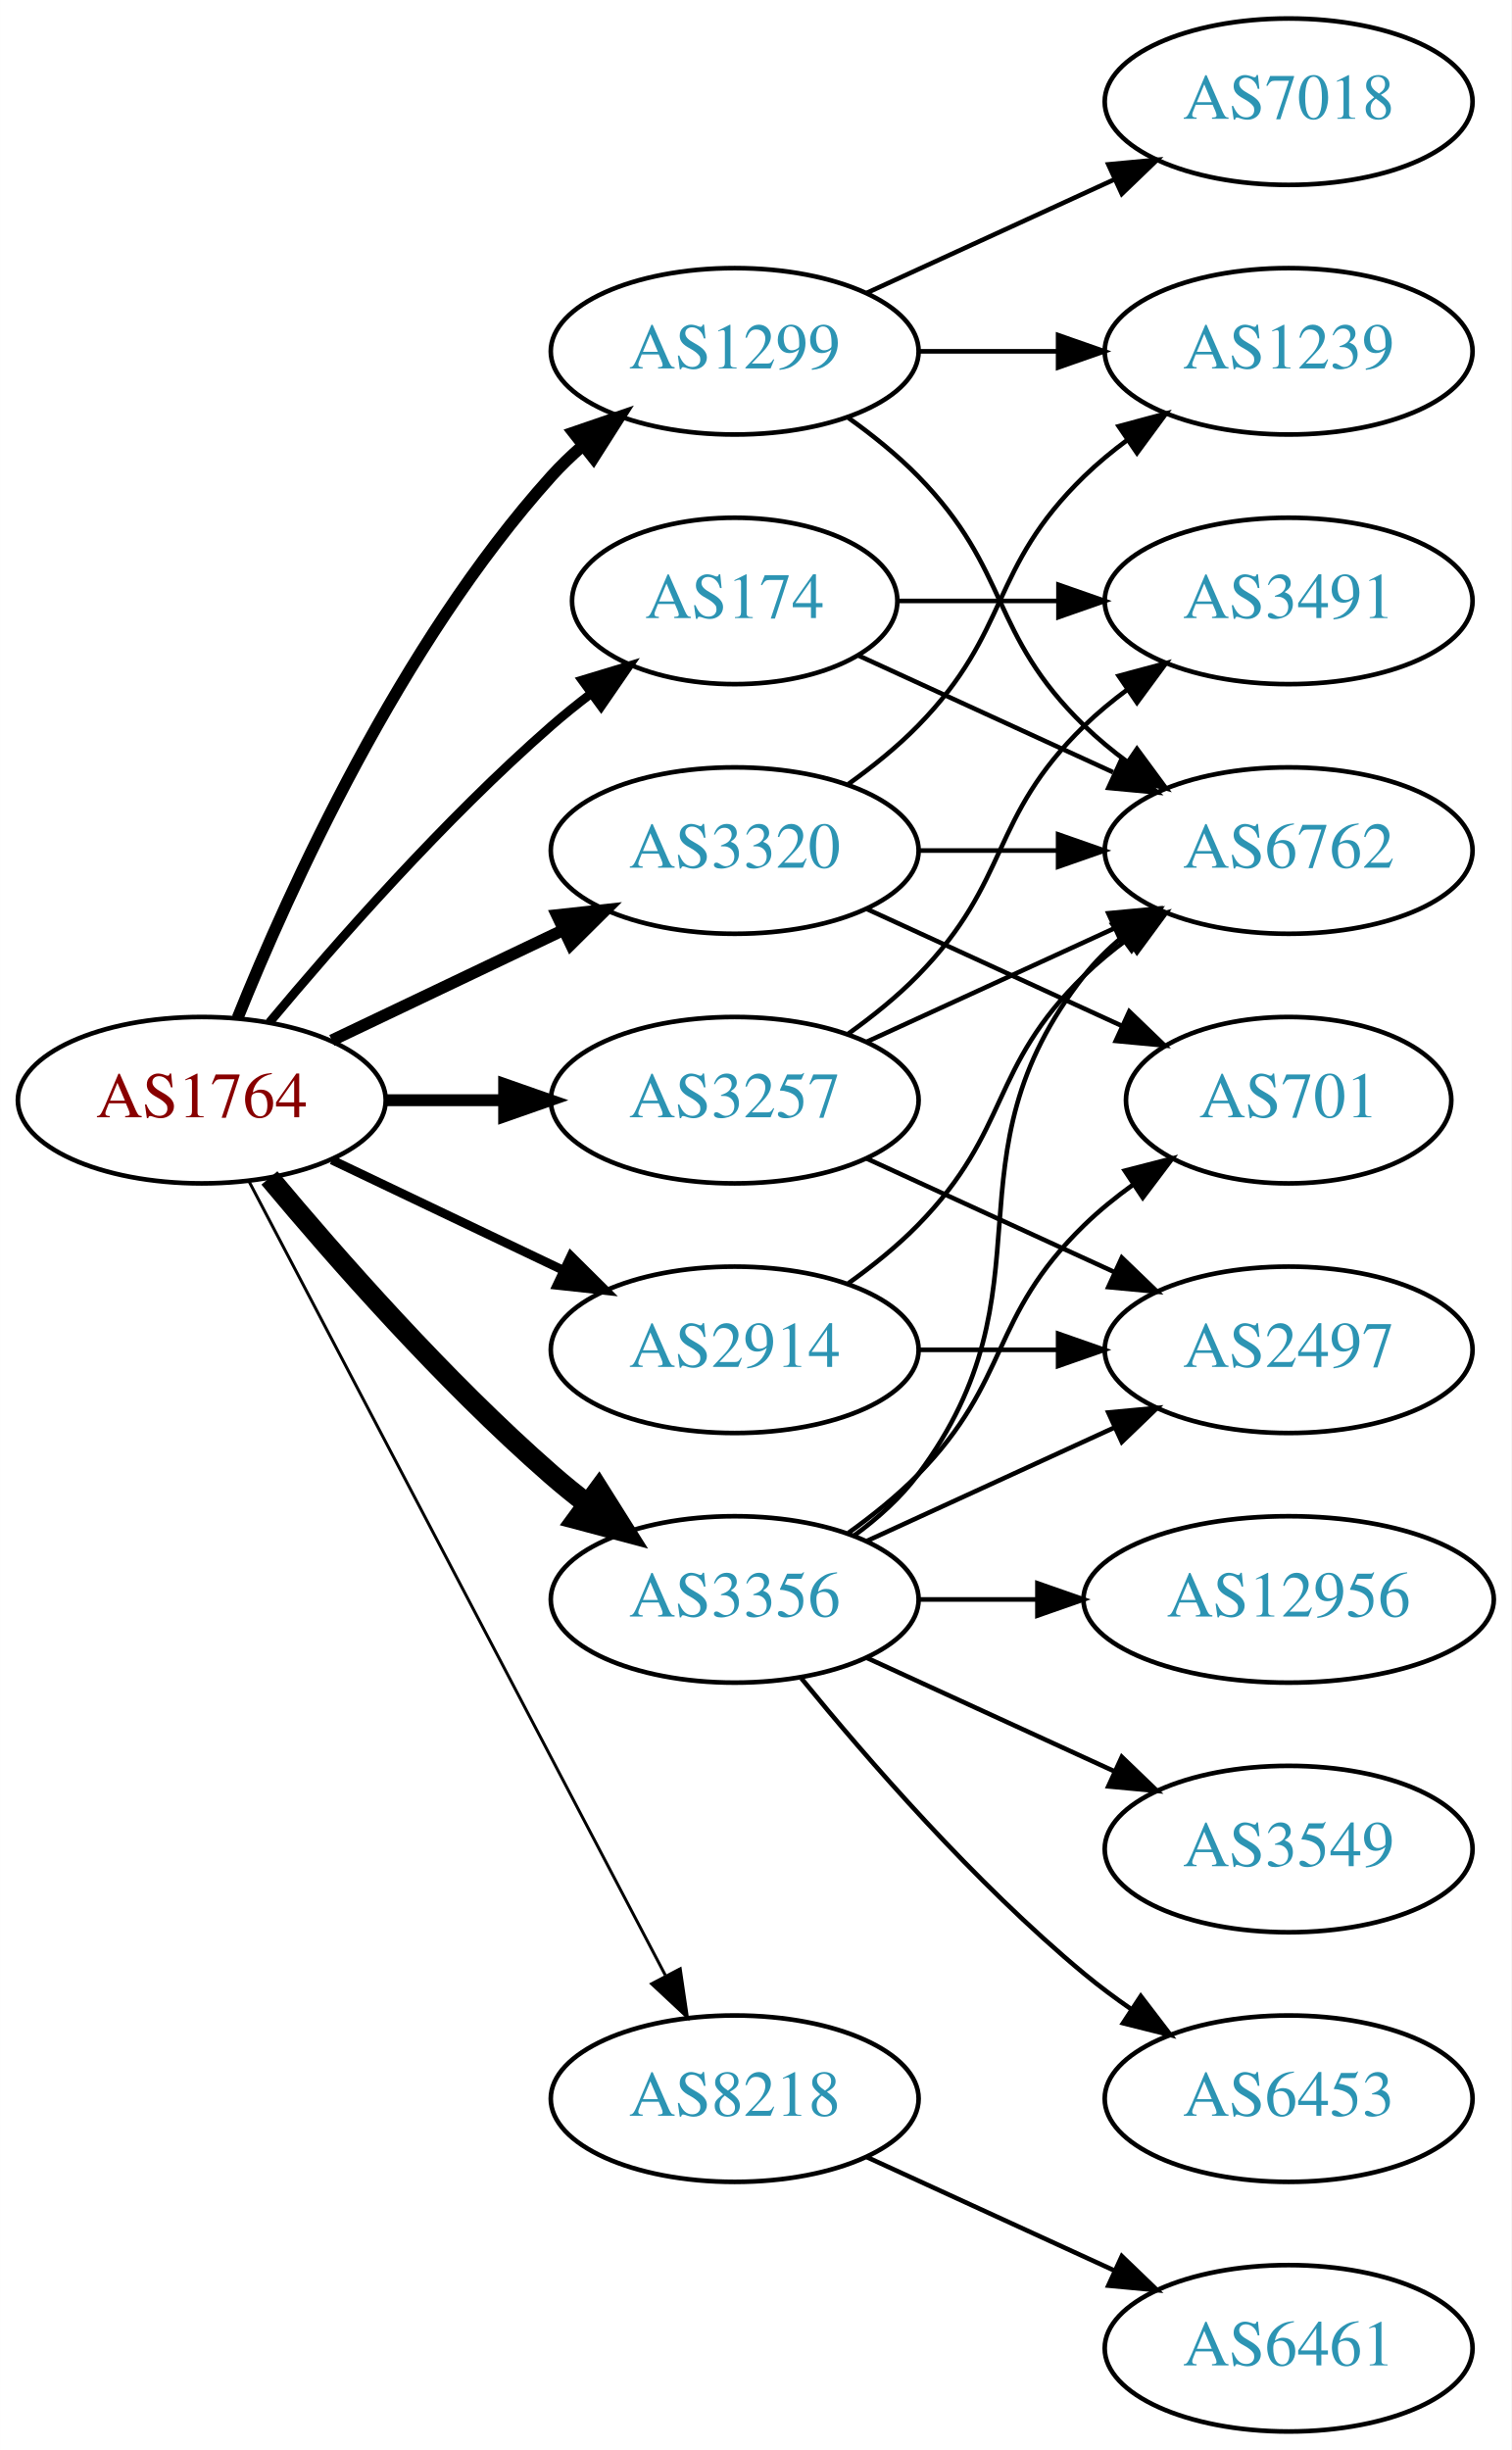
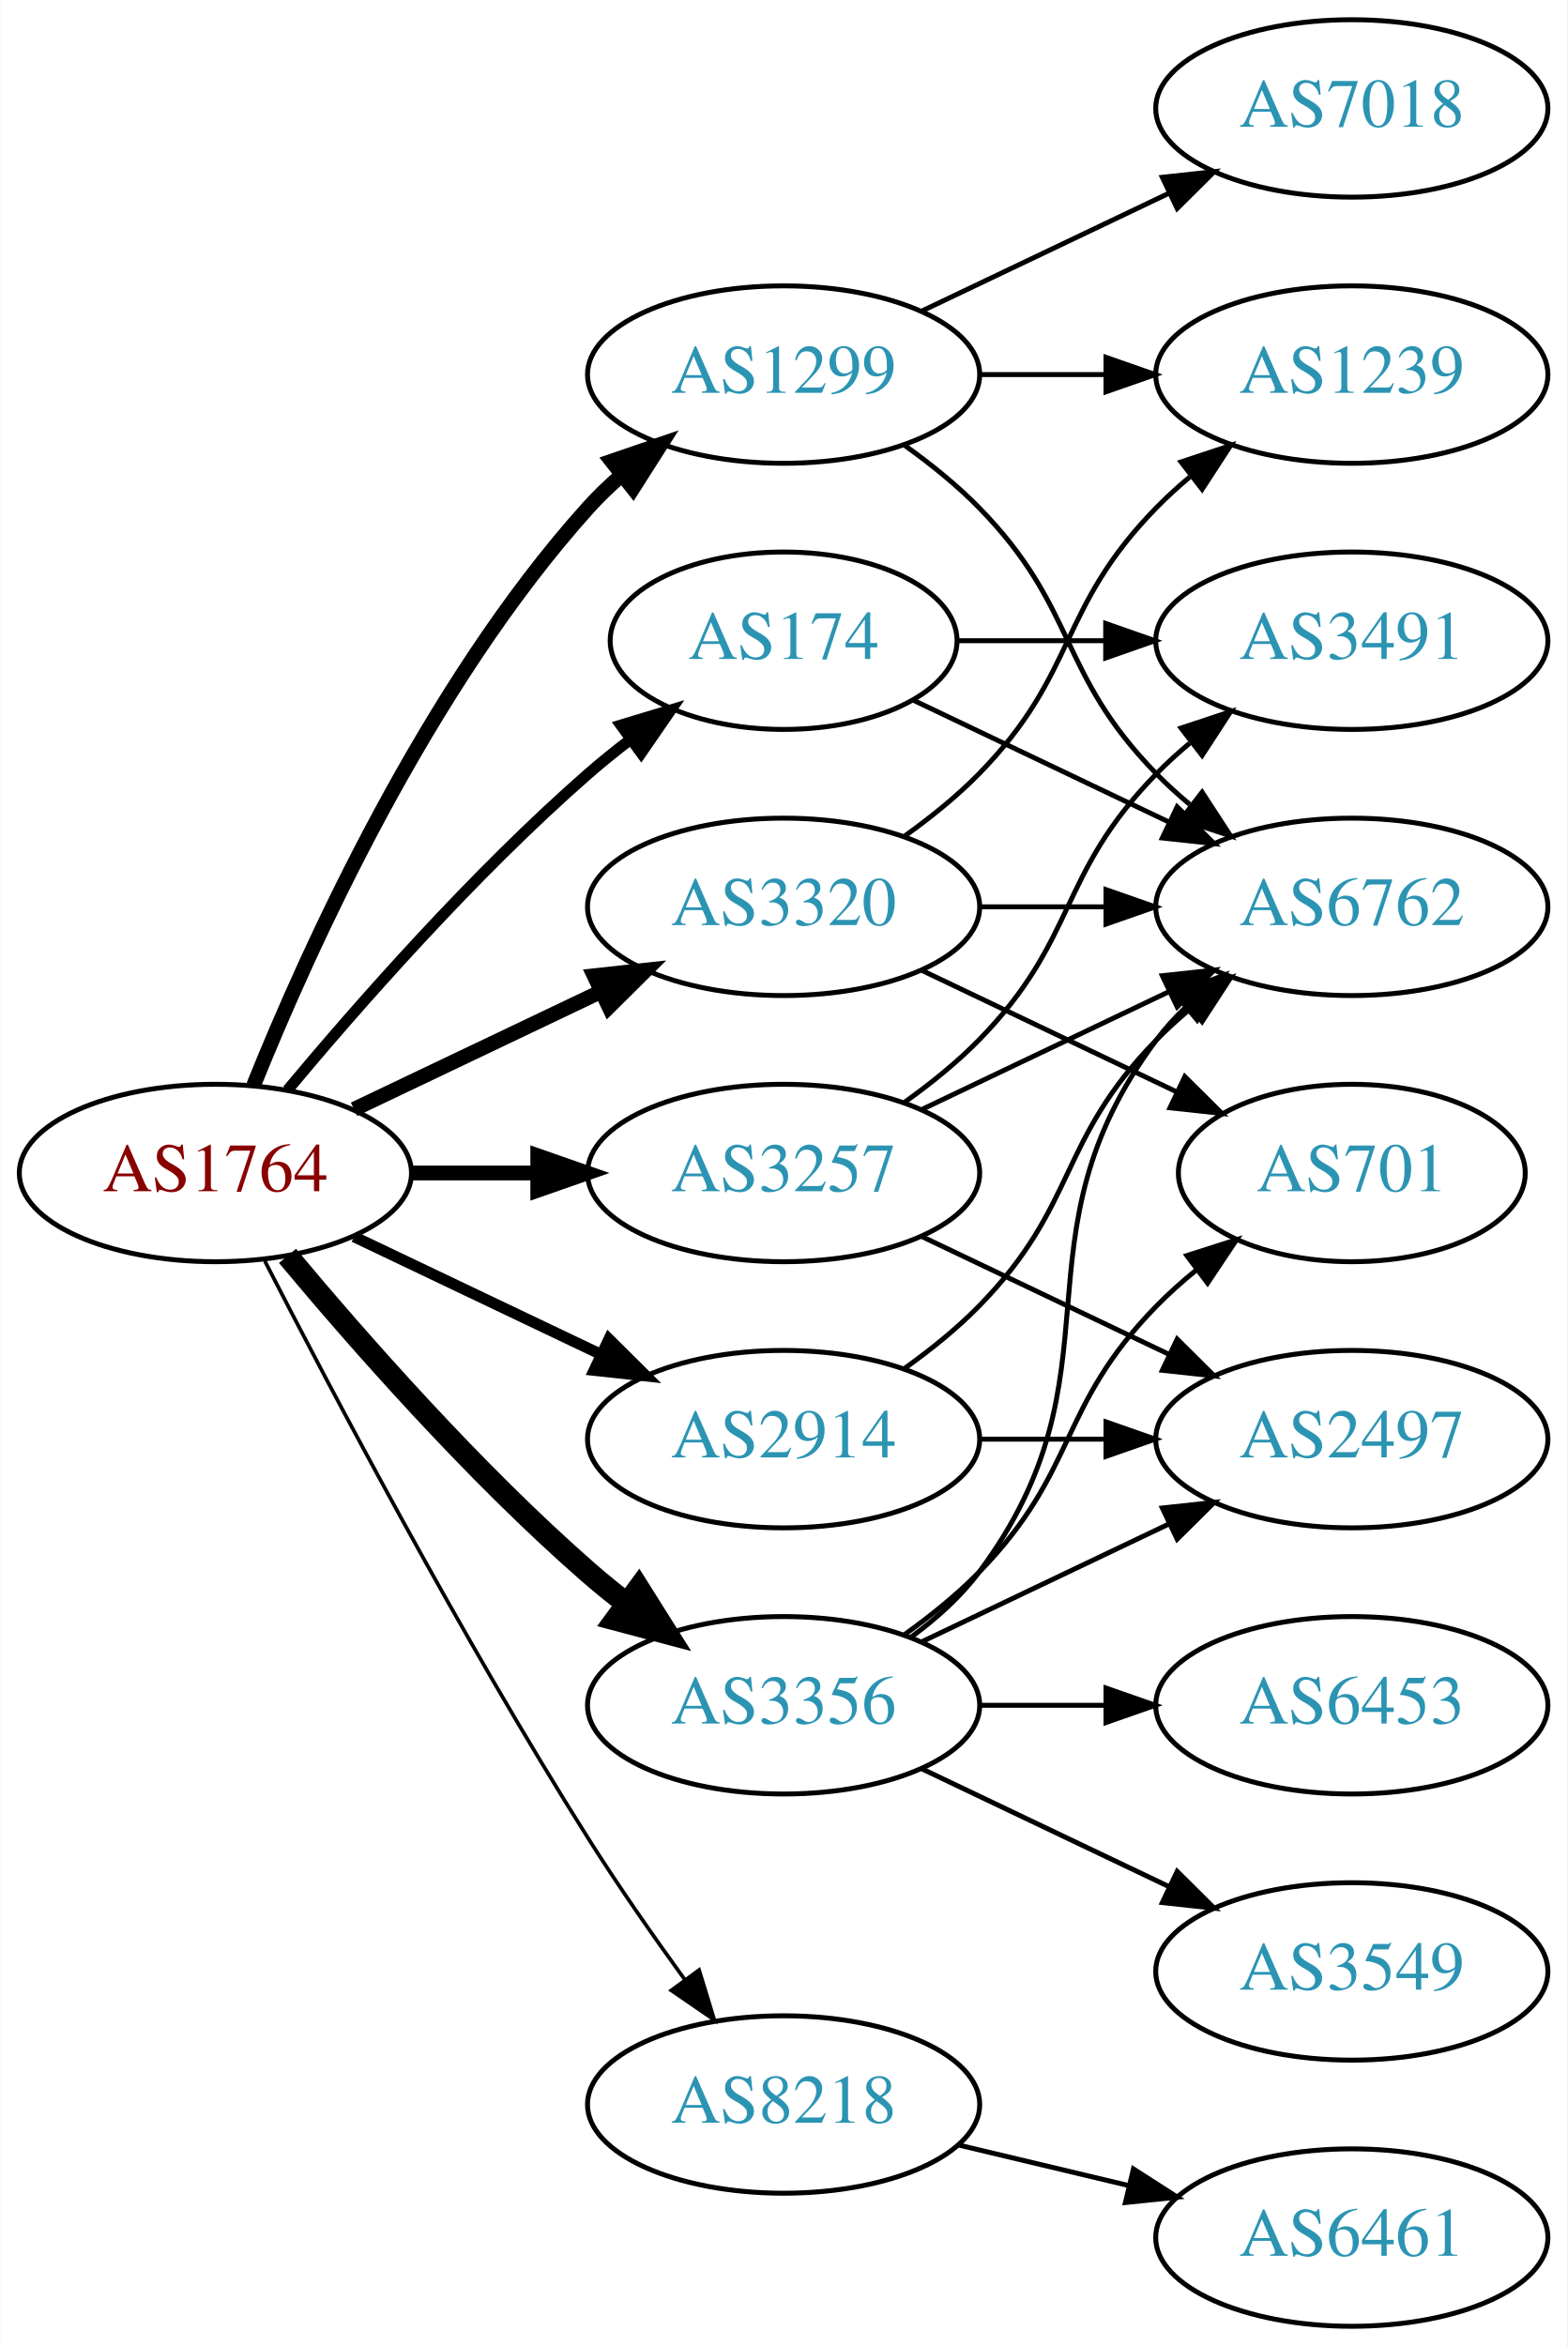
- <svg xmlns="http://www.w3.org/2000/svg" xmlns:xlink="http://www.w3.org/1999/xlink" width="327pt" height="530pt" viewBox="0.00 0.00 326.98 530.00">
-   <g id="graph0" class="graph" transform="scale(1 1) rotate(0) translate(4 526)">
-     <polygon fill="white" stroke="none" points="-4,4 -4,-526 322.978,-526 322.978,4 -4,4" />
+ <svg xmlns="http://www.w3.org/2000/svg" xmlns:xlink="http://www.w3.org/1999/xlink" width="318pt" height="476pt" viewBox="0.00 0.00 317.88 476.00">
+   <g id="graph0" class="graph" transform="scale(1 1) rotate(0) translate(4 472)">
+     <polygon fill="white" stroke="none" points="-4,4 -4,-472 313.879,-472 313.879,4 -4,4" />
    <g id="node1" class="node">
      <g id="a_node1">
        <a xlink:href="/asn/1764" xlink:title="AS1764 ~ NEXTLAYER-AS [AT]">
-           <ellipse fill="#ffffff" stroke="black" cx="39.647" cy="-288" rx="39.794" ry="18" />
-           <text text-anchor="middle" x="39.647" y="-284.3" font-family="Times,serif" font-size="14.00" fill="#880000">AS1764</text>
+           <ellipse fill="#ffffff" stroke="black" cx="39.647" cy="-234" rx="39.794" ry="18" />
+           <text text-anchor="middle" x="39.647" y="-230.3" font-family="Times,serif" font-size="14.00" fill="#880000">AS1764</text>
        </a>
      </g>
    </g>
    <g id="node2" class="node">
      <g id="a_node2">
        <a xlink:href="/asn/174" xlink:title="AS174 ~ Cogent Communications [US]">
-           <ellipse fill="#ffffff" stroke="black" cx="154.939" cy="-396" rx="35.194" ry="18" />
-           <text text-anchor="middle" x="154.939" y="-392.3" font-family="Times,serif" font-size="14.00" fill="#2c94b3">AS174</text>
+           <ellipse fill="#ffffff" stroke="black" cx="154.939" cy="-342" rx="35.194" ry="18" />
+           <text text-anchor="middle" x="154.939" y="-338.3" font-family="Times,serif" font-size="14.00" fill="#2c94b3">AS174</text>
        </a>
      </g>
    </g>
    <g id="edge1" class="edge">
-       <path fill="none" stroke="black" stroke-width="1.929" d="M54.276,-304.817C68.559,-321.929 92.106,-348.745 115.293,-369 117.963,-371.332 120.835,-373.648 123.766,-375.886" />
-       <polygon fill="black" stroke="black" stroke-width="1.929" points="121.916,-378.87 132.057,-381.939 126.044,-373.216 121.916,-378.87" />
+       <path fill="none" stroke="black" stroke-width="2.25" d="M54.276,-250.817C68.559,-267.929 92.106,-294.745 115.293,-315 117.963,-317.332 120.835,-319.648 123.766,-321.886" />
+       <polygon fill="black" stroke="black" stroke-width="2.25" points="121.916,-324.87 132.057,-327.939 126.044,-319.216 121.916,-324.87" />
    </g>
    <g id="node3" class="node">
      <g id="a_node3">
        <a xlink:href="/asn/1299" xlink:title="AS1299 ~ Telia Carrier [EU]">
-           <ellipse fill="#ffffff" stroke="black" cx="154.939" cy="-450" rx="39.794" ry="18" />
-           <text text-anchor="middle" x="154.939" y="-446.3" font-family="Times,serif" font-size="14.00" fill="#2c94b3">AS1299</text>
+           <ellipse fill="#ffffff" stroke="black" cx="154.939" cy="-396" rx="39.794" ry="18" />
+           <text text-anchor="middle" x="154.939" y="-392.3" font-family="Times,serif" font-size="14.00" fill="#2c94b3">AS1299</text>
        </a>
      </g>
    </g>
    <g id="edge2" class="edge">
-       <path fill="none" stroke="black" stroke-width="2.571" d="M47.394,-305.787C58.445,-333.243 82.498,-386.578 115.293,-423 117.295,-425.224 119.514,-427.363 121.847,-429.397" />
-       <polygon fill="black" stroke="black" stroke-width="2.571" points="120.045,-432.433 130.066,-435.873 124.377,-426.935 120.045,-432.433" />
+       <path fill="none" stroke="black" stroke-width="3" d="M47.394,-251.787C58.445,-279.243 82.498,-332.578 115.293,-369 117.295,-371.224 119.514,-373.363 121.847,-375.397" />
+       <polygon fill="black" stroke="black" stroke-width="3" points="120.045,-378.433 130.066,-381.873 124.377,-372.935 120.045,-378.433" />
    </g>
    <g id="node4" class="node">
      <g id="a_node4">
        <a xlink:href="/asn/2914" xlink:title="AS2914 ~ NTT America, Inc. [US]">
-           <ellipse fill="#ffffff" stroke="black" cx="154.939" cy="-234" rx="39.794" ry="18" />
-           <text text-anchor="middle" x="154.939" y="-230.3" font-family="Times,serif" font-size="14.00" fill="#2c94b3">AS2914</text>
+           <ellipse fill="#ffffff" stroke="black" cx="154.939" cy="-180" rx="39.794" ry="18" />
+           <text text-anchor="middle" x="154.939" y="-176.3" font-family="Times,serif" font-size="14.00" fill="#2c94b3">AS2914</text>
        </a>
      </g>
    </g>
    <g id="edge3" class="edge">
-       <path fill="none" stroke="black" stroke-width="1.929" d="M67.783,-275.066C82.777,-267.919 101.598,-258.948 117.821,-251.215" />
-       <polygon fill="black" stroke="black" stroke-width="1.929" points="119.503,-254.291 127.024,-246.829 116.491,-247.972 119.503,-254.291" />
+       <path fill="none" stroke="black" stroke-width="2.25" d="M67.783,-221.066C82.777,-213.919 101.598,-204.948 117.821,-197.215" />
+       <polygon fill="black" stroke="black" stroke-width="2.25" points="119.503,-200.291 127.024,-192.829 116.491,-193.972 119.503,-200.291" />
    </g>
    <g id="node5" class="node">
      <g id="a_node5">
        <a xlink:href="/asn/3257" xlink:title="AS3257 ~ GTT [DE]">
-           <ellipse fill="#ffffff" stroke="black" cx="154.939" cy="-288" rx="39.794" ry="18" />
-           <text text-anchor="middle" x="154.939" y="-284.3" font-family="Times,serif" font-size="14.00" fill="#2c94b3">AS3257</text>
+           <ellipse fill="#ffffff" stroke="black" cx="154.939" cy="-234" rx="39.794" ry="18" />
+           <text text-anchor="middle" x="154.939" y="-230.3" font-family="Times,serif" font-size="14.00" fill="#2c94b3">AS3257</text>
        </a>
      </g>
    </g>
    <g id="edge4" class="edge">
-       <path fill="none" stroke="black" stroke-width="2.571" d="M79.319,-288C87.522,-288 96.286,-288 104.818,-288" />
-       <polygon fill="black" stroke="black" stroke-width="2.571" points="105.057,-291.5 115.057,-288 105.057,-284.5 105.057,-291.5" />
+       <path fill="none" stroke="black" stroke-width="3" d="M79.319,-234C87.522,-234 96.286,-234 104.818,-234" />
+       <polygon fill="black" stroke="black" stroke-width="3" points="105.057,-237.5 115.057,-234 105.057,-230.5 105.057,-237.5" />
    </g>
    <g id="node6" class="node">
      <g id="a_node6">
        <a xlink:href="/asn/3320" xlink:title="AS3320 ~ DTAG [DE]">
-           <ellipse fill="#ffffff" stroke="black" cx="154.939" cy="-342" rx="39.794" ry="18" />
-           <text text-anchor="middle" x="154.939" y="-338.3" font-family="Times,serif" font-size="14.00" fill="#2c94b3">AS3320</text>
+           <ellipse fill="#ffffff" stroke="black" cx="154.939" cy="-288" rx="39.794" ry="18" />
+           <text text-anchor="middle" x="154.939" y="-284.3" font-family="Times,serif" font-size="14.00" fill="#2c94b3">AS3320</text>
        </a>
      </g>
    </g>
    <g id="edge5" class="edge">
-       <path fill="none" stroke="black" stroke-width="2.571" d="M67.783,-300.934C82.777,-308.081 101.598,-317.052 117.821,-324.785" />
-       <polygon fill="black" stroke="black" stroke-width="2.571" points="116.491,-328.028 127.024,-329.171 119.503,-321.709 116.491,-328.028" />
+       <path fill="none" stroke="black" stroke-width="3" d="M67.783,-246.934C82.777,-254.081 101.598,-263.052 117.821,-270.785" />
+       <polygon fill="black" stroke="black" stroke-width="3" points="116.491,-274.028 127.024,-275.171 119.503,-267.709 116.491,-274.028" />
    </g>
    <g id="node7" class="node">
      <g id="a_node7">
        <a xlink:href="/asn/3356" xlink:title="AS3356 ~ Level 3 Parent, LLC [US]">
-           <ellipse fill="#ffffff" stroke="black" cx="154.939" cy="-180" rx="39.794" ry="18" />
-           <text text-anchor="middle" x="154.939" y="-176.3" font-family="Times,serif" font-size="14.00" fill="#2c94b3">AS3356</text>
+           <ellipse fill="#ffffff" stroke="black" cx="154.939" cy="-126" rx="39.794" ry="18" />
+           <text text-anchor="middle" x="154.939" y="-122.3" font-family="Times,serif" font-size="14.00" fill="#2c94b3">AS3356</text>
        </a>
      </g>
    </g>
    <g id="edge6" class="edge">
-       <path fill="none" stroke="black" stroke-width="4.5" d="M54.276,-271.183C68.559,-254.071 92.106,-227.255 115.293,-207 117.759,-204.846 120.397,-202.706 123.095,-200.628" />
-       <polygon fill="black" stroke="black" stroke-width="4.5" points="125.527,-203.727 131.249,-194.63 120.86,-197.384 125.527,-203.727" />
+       <path fill="none" stroke="black" stroke-width="4.5" d="M54.276,-217.183C68.559,-200.071 92.106,-173.255 115.293,-153 117.759,-150.846 120.397,-148.706 123.095,-146.628" />
+       <polygon fill="black" stroke="black" stroke-width="4.5" points="125.527,-149.727 131.249,-140.63 120.86,-143.384 125.527,-149.727" />
    </g>
    <g id="node8" class="node">
      <g id="a_node8">
        <a xlink:href="/asn/8218" xlink:title="AS8218 ~ legacy Neotelecoms [FR]">
-           <ellipse fill="#ffffff" stroke="black" cx="154.939" cy="-72" rx="39.794" ry="18" />
-           <text text-anchor="middle" x="154.939" y="-68.3" font-family="Times,serif" font-size="14.00" fill="#2c94b3">AS8218</text>
+           <ellipse fill="#ffffff" stroke="black" cx="154.939" cy="-45" rx="39.794" ry="18" />
+           <text text-anchor="middle" x="154.939" y="-41.3" font-family="Times,serif" font-size="14.00" fill="#2c94b3">AS8218</text>
        </a>
      </g>
    </g>
    <g id="edge7" class="edge">
-       <path fill="none" stroke="black" stroke-width="0.643" d="M49.918,-270.324C69.759,-232.495 116.437,-143.501 139.923,-98.722" />
-       <polygon fill="black" stroke="black" stroke-width="0.643" points="143.154,-100.099 144.699,-89.618 136.955,-96.848 143.154,-100.099" />
+       <path fill="none" stroke="black" stroke-width="0.75" d="M49.673,-216.148C63.109,-189.945 89.558,-139.763 115.293,-99 121.356,-89.396 128.476,-79.187 134.941,-70.261" />
+       <polygon fill="black" stroke="black" stroke-width="0.75" points="137.792,-72.291 140.884,-62.157 132.148,-68.152 137.792,-72.291" />
    </g>
    <g id="node9" class="node">
      <g id="a_node9">
        <a xlink:href="/asn/6762" xlink:title="AS6762 ~ TELECOM ITALIA SPARKLE S.p.A. [IT]">
-           <ellipse fill="#ffffff" stroke="black" cx="274.782" cy="-342" rx="39.794" ry="18" />
-           <text text-anchor="middle" x="274.782" y="-338.3" font-family="Times,serif" font-size="14.00" fill="#2c94b3">AS6762</text>
+           <ellipse fill="#ffffff" stroke="black" cx="270.232" cy="-288" rx="39.794" ry="18" />
+           <text text-anchor="middle" x="270.232" y="-284.3" font-family="Times,serif" font-size="14.00" fill="#2c94b3">AS6762</text>
        </a>
      </g>
    </g>
    <g id="edge8" class="edge">
-       <path fill="none" stroke="black" d="M181.8,-384.149C197.921,-376.762 218.923,-367.138 236.789,-358.952" />
-       <polygon fill="black" stroke="black" points="238.707,-361.923 246.34,-354.575 235.791,-355.559 238.707,-361.923" />
+       <path fill="none" stroke="black" d="M181.365,-329.881C196.667,-322.587 216.391,-313.186 233.273,-305.14" />
+       <polygon fill="black" stroke="black" points="234.792,-308.293 242.313,-300.831 231.78,-301.974 234.792,-308.293" />
    </g>
    <g id="node10" class="node">
      <g id="a_node10">
        <a xlink:href="/asn/3491" xlink:title="AS3491 ~ PCCW Global, Inc. [US]">
-           <ellipse fill="#ffffff" stroke="black" cx="274.782" cy="-396" rx="39.794" ry="18" />
-           <text text-anchor="middle" x="274.782" y="-392.3" font-family="Times,serif" font-size="14.00" fill="#2c94b3">AS3491</text>
+           <ellipse fill="#ffffff" stroke="black" cx="270.232" cy="-342" rx="39.794" ry="18" />
+           <text text-anchor="middle" x="270.232" y="-338.3" font-family="Times,serif" font-size="14.00" fill="#2c94b3">AS3491</text>
        </a>
      </g>
    </g>
    <g id="edge9" class="edge">
-       <path fill="none" stroke="black" d="M190.341,-396C201.165,-396 213.333,-396 224.96,-396" />
-       <polygon fill="black" stroke="black" points="224.991,-399.5 234.991,-396 224.991,-392.5 224.991,-399.5" />
+       <path fill="none" stroke="black" d="M190.239,-342C199.616,-342 209.966,-342 220.001,-342" />
+       <polygon fill="black" stroke="black" points="220.289,-345.5 230.289,-342 220.289,-338.5 220.289,-345.5" />
    </g>
    <g id="edge11" class="edge">
-       <path fill="none" stroke="black" d="M179.533,-435.611C184.789,-431.852 190.121,-427.563 194.586,-423 214.758,-402.383 209.893,-389.094 230.586,-369 233.431,-366.237 236.605,-363.614 239.905,-361.166" />
-       <polygon fill="black" stroke="black" points="241.97,-363.994 248.253,-355.462 238.022,-358.214 241.97,-363.994" />
+       <path fill="none" stroke="black" d="M179.533,-381.611C184.789,-377.852 190.121,-373.563 194.586,-369 214.758,-348.383 210.413,-335.617 230.586,-315 232.679,-312.861 234.962,-310.782 237.339,-308.79" />
+       <polygon fill="black" stroke="black" points="239.857,-311.268 245.638,-302.389 235.582,-305.725 239.857,-311.268" />
    </g>
    <g id="node11" class="node">
      <g id="a_node11">
        <a xlink:href="/asn/7018" xlink:title="AS7018 ~ AT&amp;T Services, Inc. [US]">
-           <ellipse fill="#ffffff" stroke="black" cx="274.782" cy="-504" rx="39.794" ry="18" />
-           <text text-anchor="middle" x="274.782" y="-500.3" font-family="Times,serif" font-size="14.00" fill="#2c94b3">AS7018</text>
+           <ellipse fill="#ffffff" stroke="black" cx="270.232" cy="-450" rx="39.794" ry="18" />
+           <text text-anchor="middle" x="270.232" y="-446.3" font-family="Times,serif" font-size="14.00" fill="#2c94b3">AS7018</text>
        </a>
      </g>
    </g>
    <g id="edge10" class="edge">
-       <path fill="none" stroke="black" d="M183.568,-462.661C199.525,-469.973 219.796,-479.261 237.079,-487.181" />
-       <polygon fill="black" stroke="black" points="235.777,-490.435 246.326,-491.419 238.693,-484.071 235.777,-490.435" />
+       <path fill="none" stroke="black" d="M183.076,-408.934C198.07,-416.081 216.891,-425.052 233.114,-432.785" />
+       <polygon fill="black" stroke="black" points="231.784,-436.028 242.317,-437.171 234.796,-429.709 231.784,-436.028" />
    </g>
    <g id="node12" class="node">
      <g id="a_node12">
        <a xlink:href="/asn/1239" xlink:title="AS1239 ~ Sprint [US]">
-           <ellipse fill="#ffffff" stroke="black" cx="274.782" cy="-450" rx="39.794" ry="18" />
-           <text text-anchor="middle" x="274.782" y="-446.3" font-family="Times,serif" font-size="14.00" fill="#2c94b3">AS1239</text>
+           <ellipse fill="#ffffff" stroke="black" cx="270.232" cy="-396" rx="39.794" ry="18" />
+           <text text-anchor="middle" x="270.232" y="-392.3" font-family="Times,serif" font-size="14.00" fill="#2c94b3">AS1239</text>
        </a>
      </g>
    </g>
    <g id="edge12" class="edge">
-       <path fill="none" stroke="black" d="M194.852,-450C204.405,-450 214.755,-450 224.718,-450" />
-       <polygon fill="black" stroke="black" points="224.91,-453.5 234.91,-450 224.91,-446.5 224.91,-453.5" />
+       <path fill="none" stroke="black" d="M194.612,-396C202.815,-396 211.579,-396 220.111,-396" />
+       <polygon fill="black" stroke="black" points="220.35,-399.5 230.35,-396 220.35,-392.5 220.35,-399.5" />
    </g>
    <g id="edge14" class="edge">
-       <path fill="none" stroke="black" d="M179.533,-248.389C184.789,-252.148 190.121,-256.437 194.586,-261 214.758,-281.617 209.893,-294.906 230.586,-315 233.431,-317.763 236.605,-320.386 239.905,-322.834" />
-       <polygon fill="black" stroke="black" points="238.022,-325.786 248.253,-328.538 241.97,-320.006 238.022,-325.786" />
+       <path fill="none" stroke="black" d="M179.533,-194.389C184.789,-198.148 190.121,-202.437 194.586,-207 214.758,-227.617 210.413,-240.383 230.586,-261 232.679,-263.139 234.962,-265.218 237.339,-267.21" />
+       <polygon fill="black" stroke="black" points="235.582,-270.275 245.638,-273.611 239.857,-264.732 235.582,-270.275" />
    </g>
    <g id="node13" class="node">
      <g id="a_node13">
        <a xlink:href="/asn/2497" xlink:title="AS2497 ~ Internet Initiative Japan Inc. [JP]">
-           <ellipse fill="#ffffff" stroke="black" cx="274.782" cy="-234" rx="39.794" ry="18" />
-           <text text-anchor="middle" x="274.782" y="-230.3" font-family="Times,serif" font-size="14.00" fill="#2c94b3">AS2497</text>
+           <ellipse fill="#ffffff" stroke="black" cx="270.232" cy="-180" rx="39.794" ry="18" />
+           <text text-anchor="middle" x="270.232" y="-176.3" font-family="Times,serif" font-size="14.00" fill="#2c94b3">AS2497</text>
        </a>
      </g>
    </g>
    <g id="edge13" class="edge">
-       <path fill="none" stroke="black" d="M194.852,-234C204.405,-234 214.755,-234 224.718,-234" />
-       <polygon fill="black" stroke="black" points="224.91,-237.5 234.91,-234 224.91,-230.5 224.91,-237.5" />
+       <path fill="none" stroke="black" d="M194.612,-180C202.815,-180 211.579,-180 220.111,-180" />
+       <polygon fill="black" stroke="black" points="220.35,-183.5 230.35,-180 220.35,-176.5 220.35,-183.5" />
+     </g>
+     <g id="edge16" class="edge">
+       <path fill="none" stroke="black" d="M183.076,-246.934C198.07,-254.081 216.891,-263.052 233.114,-270.785" />
+       <polygon fill="black" stroke="black" points="231.784,-274.028 242.317,-275.171 234.796,-267.709 231.784,-274.028" />
    </g>
    <g id="edge17" class="edge">
-       <path fill="none" stroke="black" d="M183.568,-300.661C199.525,-307.973 219.796,-317.261 237.079,-325.181" />
-       <polygon fill="black" stroke="black" points="235.777,-328.435 246.326,-329.419 238.693,-322.071 235.777,-328.435" />
+       <path fill="none" stroke="black" d="M179.533,-248.389C184.789,-252.148 190.121,-256.437 194.586,-261 214.758,-281.617 210.413,-294.383 230.586,-315 232.679,-317.139 234.962,-319.218 237.339,-321.21" />
+       <polygon fill="black" stroke="black" points="235.582,-324.275 245.638,-327.611 239.857,-318.732 235.582,-324.275" />
    </g>
    <g id="edge15" class="edge">
-       <path fill="none" stroke="black" d="M179.533,-302.389C184.789,-306.148 190.121,-310.437 194.586,-315 214.758,-335.617 209.893,-348.906 230.586,-369 233.431,-371.763 236.605,-374.386 239.905,-376.834" />
-       <polygon fill="black" stroke="black" points="238.022,-379.786 248.253,-382.538 241.97,-374.006 238.022,-379.786" />
-     </g>
-     <g id="edge16" class="edge">
-       <path fill="none" stroke="black" d="M183.568,-275.339C199.525,-268.027 219.796,-258.739 237.079,-250.819" />
-       <polygon fill="black" stroke="black" points="238.693,-253.929 246.326,-246.581 235.777,-247.565 238.693,-253.929" />
+       <path fill="none" stroke="black" d="M183.076,-221.066C198.07,-213.919 216.891,-204.948 233.114,-197.215" />
+       <polygon fill="black" stroke="black" points="234.796,-200.291 242.317,-192.829 231.784,-193.972 234.796,-200.291" />
    </g>
    <g id="edge20" class="edge">
-       <path fill="none" stroke="black" d="M194.852,-342C204.405,-342 214.755,-342 224.718,-342" />
-       <polygon fill="black" stroke="black" points="224.91,-345.5 234.91,-342 224.91,-338.5 224.91,-345.5" />
-     </g>
-     <g id="edge18" class="edge">
-       <path fill="none" stroke="black" d="M179.533,-356.389C184.789,-360.148 190.121,-364.437 194.586,-369 214.758,-389.617 209.893,-402.906 230.586,-423 233.431,-425.763 236.605,-428.386 239.905,-430.834" />
-       <polygon fill="black" stroke="black" points="238.022,-433.786 248.253,-436.538 241.97,-428.006 238.022,-433.786" />
+       <path fill="none" stroke="black" d="M194.612,-288C202.815,-288 211.579,-288 220.111,-288" />
+       <polygon fill="black" stroke="black" points="220.35,-291.5 230.35,-288 220.35,-284.5 220.35,-291.5" />
+     </g>
+     <g id="edge19" class="edge">
+       <path fill="none" stroke="black" d="M179.533,-302.389C184.789,-306.148 190.121,-310.437 194.586,-315 214.758,-335.617 210.413,-348.383 230.586,-369 232.679,-371.139 234.962,-373.218 237.339,-375.21" />
+       <polygon fill="black" stroke="black" points="235.582,-378.275 245.638,-381.611 239.857,-372.732 235.582,-378.275" />
    </g>
    <g id="node14" class="node">
      <g id="a_node14">
        <a xlink:href="/asn/701" xlink:title="AS701 ~ UUNET [US]">
-           <ellipse fill="#ffffff" stroke="black" cx="274.782" cy="-288" rx="35.194" ry="18" />
-           <text text-anchor="middle" x="274.782" y="-284.3" font-family="Times,serif" font-size="14.00" fill="#2c94b3">AS701</text>
-         </a>
-       </g>
-     </g>
-     <g id="edge19" class="edge">
-       <path fill="none" stroke="black" d="M183.568,-329.339C199.984,-321.817 220.966,-312.202 238.563,-304.139" />
-       <polygon fill="black" stroke="black" points="240.307,-307.189 247.94,-299.842 237.391,-300.826 240.307,-307.189" />
+           <ellipse fill="#ffffff" stroke="black" cx="270.232" cy="-234" rx="35.194" ry="18" />
+           <text text-anchor="middle" x="270.232" y="-230.3" font-family="Times,serif" font-size="14.00" fill="#2c94b3">AS701</text>
+         </a>
+       </g>
+     </g>
+     <g id="edge18" class="edge">
+       <path fill="none" stroke="black" d="M183.076,-275.066C198.508,-267.71 217.993,-258.423 234.528,-250.541" />
+       <polygon fill="black" stroke="black" points="236.349,-253.551 243.87,-246.089 233.337,-247.232 236.349,-253.551" />
    </g>
    <g id="edge22" class="edge">
-       <path fill="none" stroke="black" d="M180.87,-193.882C185.946,-197.611 190.864,-202.016 194.586,-207 224.857,-247.542 199.287,-275.246 230.586,-315 232.911,-317.953 235.655,-320.67 238.614,-323.147" />
-       <polygon fill="black" stroke="black" points="236.673,-326.064 246.81,-329.145 240.807,-320.415 236.673,-326.064" />
+       <path fill="none" stroke="black" d="M180.87,-139.882C185.946,-143.611 190.864,-148.016 194.586,-153 224.857,-193.542 200.315,-220.458 230.586,-261 232.33,-263.336 234.338,-265.545 236.501,-267.617" />
+       <polygon fill="black" stroke="black" points="234.379,-270.405 244.302,-274.118 238.861,-265.027 234.379,-270.405" />
+     </g>
+     <g id="edge24" class="edge">
+       <path fill="none" stroke="black" d="M183.076,-138.934C198.07,-146.081 216.891,-155.052 233.114,-162.785" />
+       <polygon fill="black" stroke="black" points="231.784,-166.028 242.317,-167.171 234.796,-159.709 231.784,-166.028" />
    </g>
    <g id="edge25" class="edge">
-       <path fill="none" stroke="black" d="M183.568,-192.661C199.525,-199.973 219.796,-209.261 237.079,-217.181" />
-       <polygon fill="black" stroke="black" points="235.777,-220.435 246.326,-221.419 238.693,-214.071 235.777,-220.435" />
-     </g>
-     <g id="edge26" class="edge">
-       <path fill="none" stroke="black" d="M179.533,-194.389C184.789,-198.148 190.121,-202.437 194.586,-207 214.758,-227.617 209.893,-240.906 230.586,-261 233.814,-264.134 237.465,-267.089 241.243,-269.812" />
-       <polygon fill="black" stroke="black" points="239.34,-272.75 249.603,-275.383 243.222,-266.925 239.34,-272.75" />
+       <path fill="none" stroke="black" d="M179.533,-140.389C184.789,-144.148 190.121,-148.437 194.586,-153 214.758,-173.617 210.413,-186.383 230.586,-207 233.065,-209.534 235.812,-211.983 238.664,-214.304" />
+       <polygon fill="black" stroke="black" points="236.756,-217.248 246.85,-220.468 240.967,-211.657 236.756,-217.248" />
    </g>
    <g id="node15" class="node">
      <g id="a_node15">
        <a xlink:href="/asn/3549" xlink:title="AS3549 ~ Level 3 Parent, LLC [US]">
-           <ellipse fill="#ffffff" stroke="black" cx="274.782" cy="-126" rx="39.794" ry="18" />
-           <text text-anchor="middle" x="274.782" y="-122.3" font-family="Times,serif" font-size="14.00" fill="#2c94b3">AS3549</text>
+           <ellipse fill="#ffffff" stroke="black" cx="270.232" cy="-72" rx="39.794" ry="18" />
+           <text text-anchor="middle" x="270.232" y="-68.3" font-family="Times,serif" font-size="14.00" fill="#2c94b3">AS3549</text>
        </a>
      </g>
    </g>
    <g id="edge21" class="edge">
-       <path fill="none" stroke="black" d="M183.568,-167.339C199.525,-160.027 219.796,-150.739 237.079,-142.819" />
-       <polygon fill="black" stroke="black" points="238.693,-145.929 246.326,-138.581 235.777,-139.565 238.693,-145.929" />
+       <path fill="none" stroke="black" d="M183.076,-113.066C198.07,-105.919 216.891,-96.948 233.114,-89.215" />
+       <polygon fill="black" stroke="black" points="234.796,-92.291 242.317,-84.829 231.784,-85.972 234.796,-92.291" />
    </g>
    <g id="node16" class="node">
      <g id="a_node16">
        <a xlink:href="/asn/6453" xlink:title="AS6453 ~ TATA COMMUNICATIONS (AMERICA) INC [US]">
-           <ellipse fill="#ffffff" stroke="black" cx="274.782" cy="-72" rx="39.794" ry="18" />
-           <text text-anchor="middle" x="274.782" y="-68.3" font-family="Times,serif" font-size="14.00" fill="#2c94b3">AS6453</text>
+           <ellipse fill="#ffffff" stroke="black" cx="270.232" cy="-126" rx="39.794" ry="18" />
+           <text text-anchor="middle" x="270.232" y="-122.3" font-family="Times,serif" font-size="14.00" fill="#2c94b3">AS6453</text>
        </a>
      </g>
    </g>
    <g id="edge23" class="edge">
-       <path fill="none" stroke="black" d="M169.358,-162.935C183.473,-145.625 206.888,-118.655 230.586,-99 233.802,-96.332 237.303,-93.73 240.873,-91.259" />
-       <polygon fill="black" stroke="black" points="242.797,-94.183 249.23,-85.764 238.951,-88.334 242.797,-94.183" />
+       <path fill="none" stroke="black" d="M194.612,-126C202.815,-126 211.579,-126 220.111,-126" />
+       <polygon fill="black" stroke="black" points="220.35,-129.5 230.35,-126 220.35,-122.5 220.35,-129.5" />
    </g>
    <g id="node17" class="node">
      <g id="a_node17">
-         <a xlink:href="/asn/12956" xlink:title="AS12956 ~ TELXIUS [ES]">
-           <ellipse fill="#ffffff" stroke="black" cx="274.782" cy="-180" rx="44.393" ry="18" />
-           <text text-anchor="middle" x="274.782" y="-176.3" font-family="Times,serif" font-size="14.00" fill="#2c94b3">AS12956</text>
-         </a>
-       </g>
-     </g>
-     <g id="edge24" class="edge">
-       <path fill="none" stroke="black" d="M194.852,-180C202.955,-180 211.63,-180 220.156,-180" />
-       <polygon fill="black" stroke="black" points="220.434,-183.5 230.434,-180 220.434,-176.5 220.434,-183.5" />
-     </g>
-     <g id="node18" class="node">
-       <g id="a_node18">
        <a xlink:href="/asn/6461" xlink:title="AS6461 ~ Zayo Bandwidth [US]">
-           <ellipse fill="#ffffff" stroke="black" cx="274.782" cy="-18" rx="39.794" ry="18" />
-           <text text-anchor="middle" x="274.782" y="-14.3" font-family="Times,serif" font-size="14.00" fill="#2c94b3">AS6461</text>
-         </a>
-       </g>
-     </g>
-     <g id="edge27" class="edge">
-       <path fill="none" stroke="black" d="M183.568,-59.339C199.525,-52.027 219.796,-42.739 237.079,-34.819" />
-       <polygon fill="black" stroke="black" points="238.693,-37.929 246.326,-30.581 235.777,-31.565 238.693,-37.929" />
+           <ellipse fill="#ffffff" stroke="black" cx="270.232" cy="-18" rx="39.794" ry="18" />
+           <text text-anchor="middle" x="270.232" y="-14.3" font-family="Times,serif" font-size="14.00" fill="#2c94b3">AS6461</text>
+         </a>
+       </g>
+     </g>
+     <g id="edge26" class="edge">
+       <path fill="none" stroke="black" d="M190.547,-36.752C201.418,-34.162 213.572,-31.265 225.015,-28.538" />
+       <polygon fill="black" stroke="black" points="225.921,-31.92 234.837,-26.197 224.298,-25.111 225.921,-31.92" />
    </g>
  </g>
</svg>
